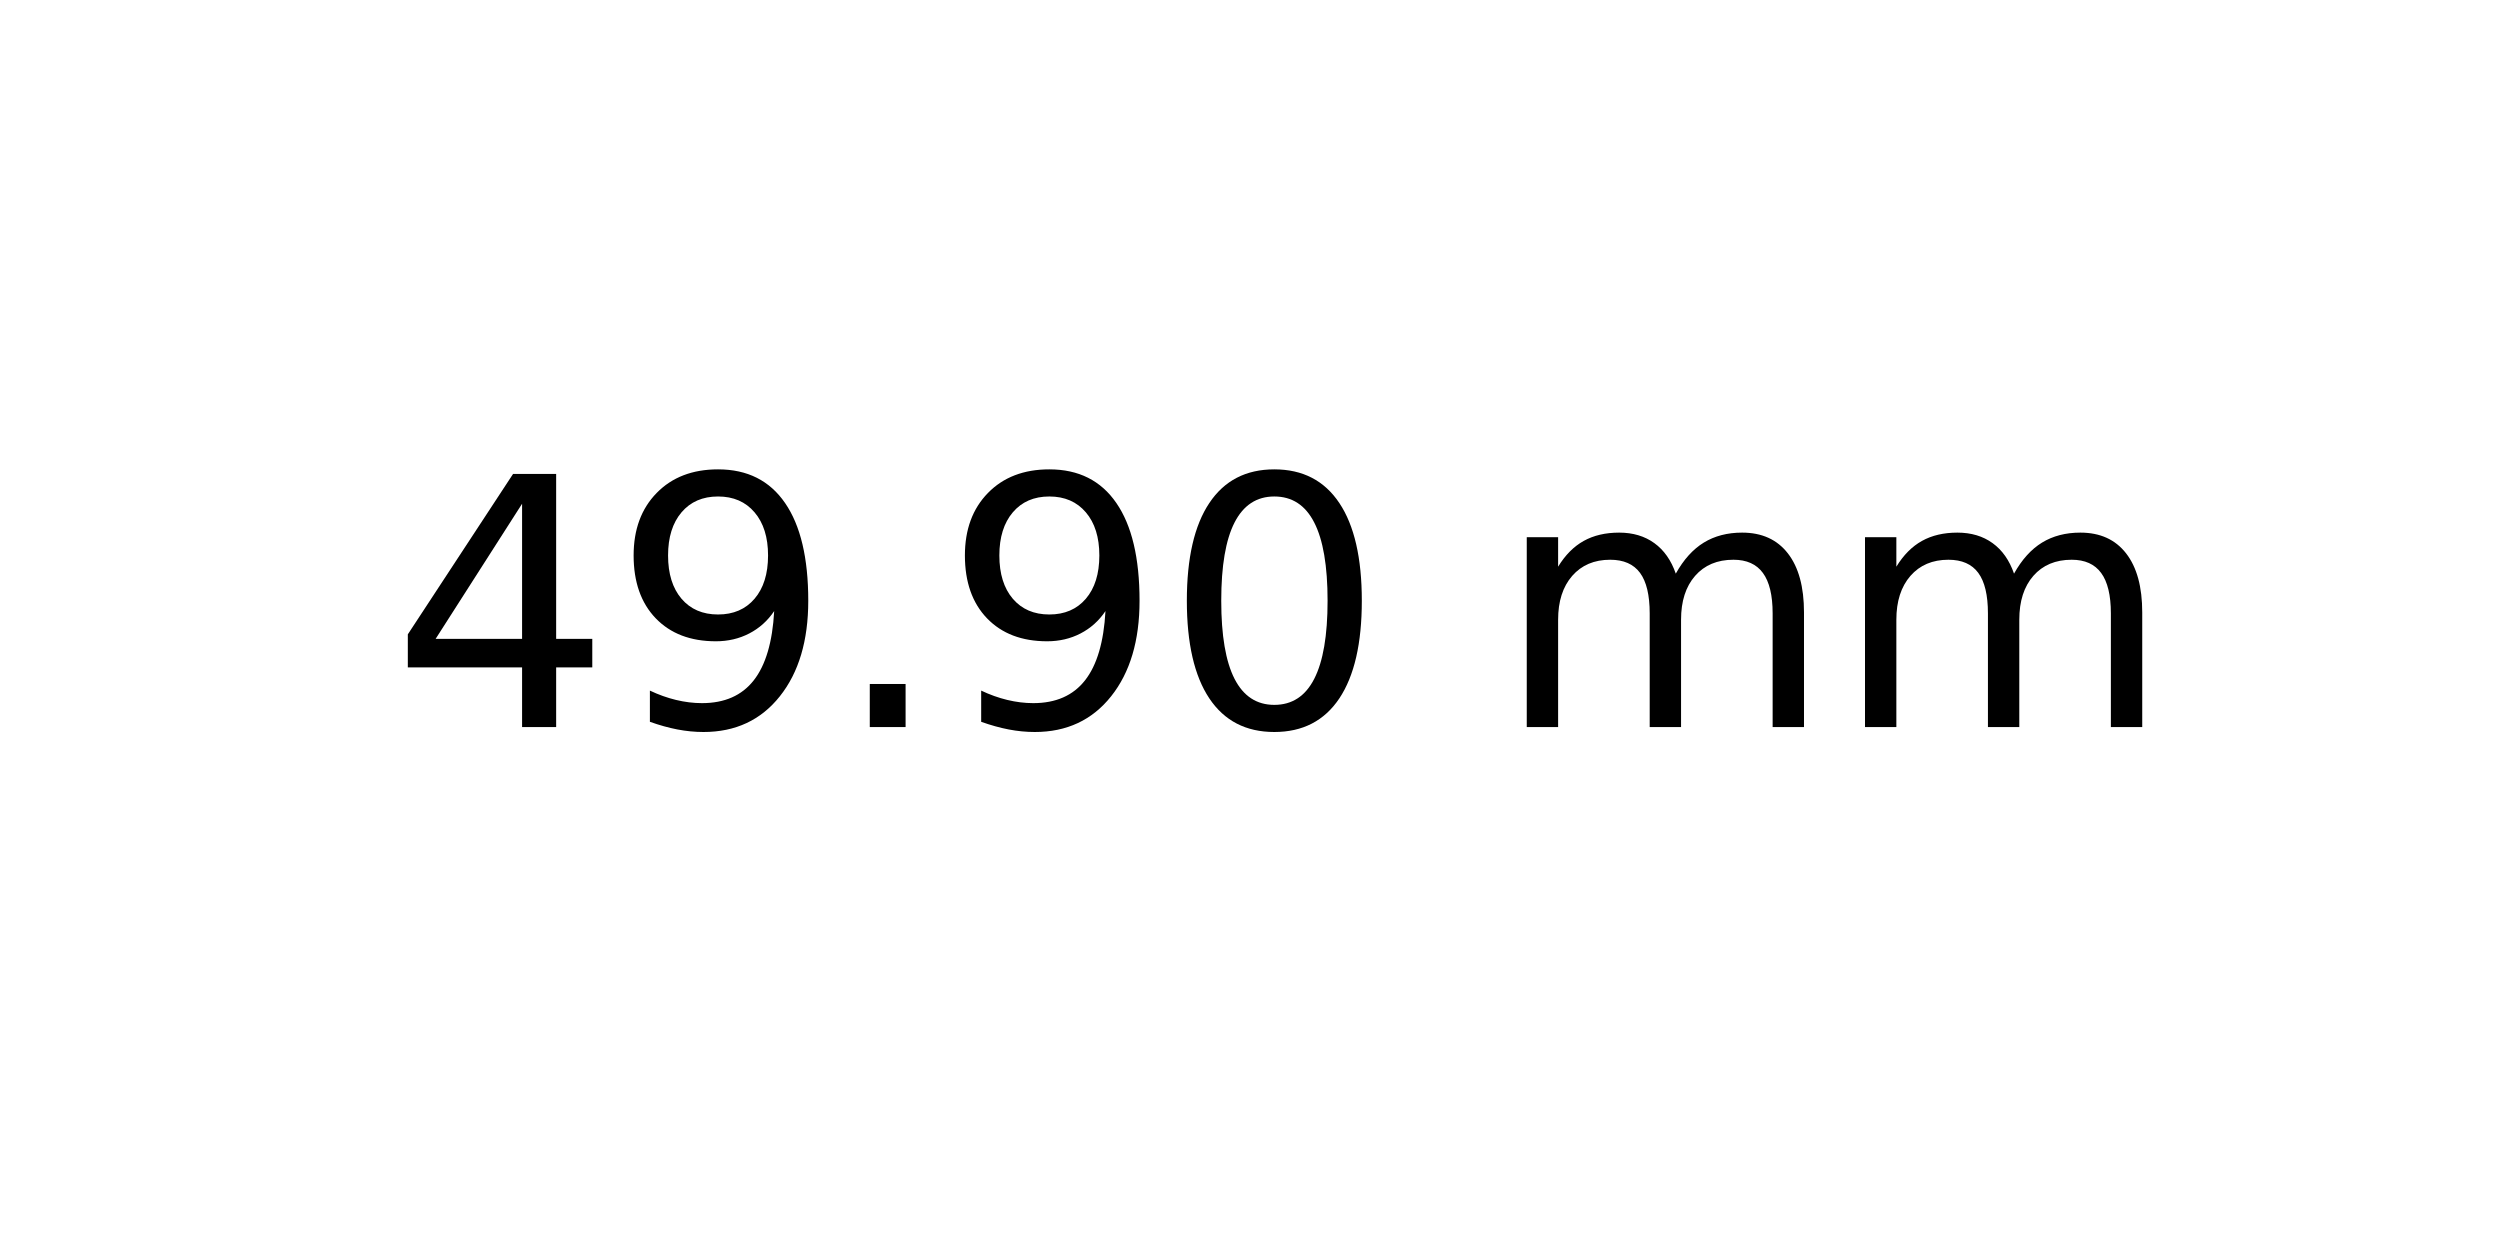
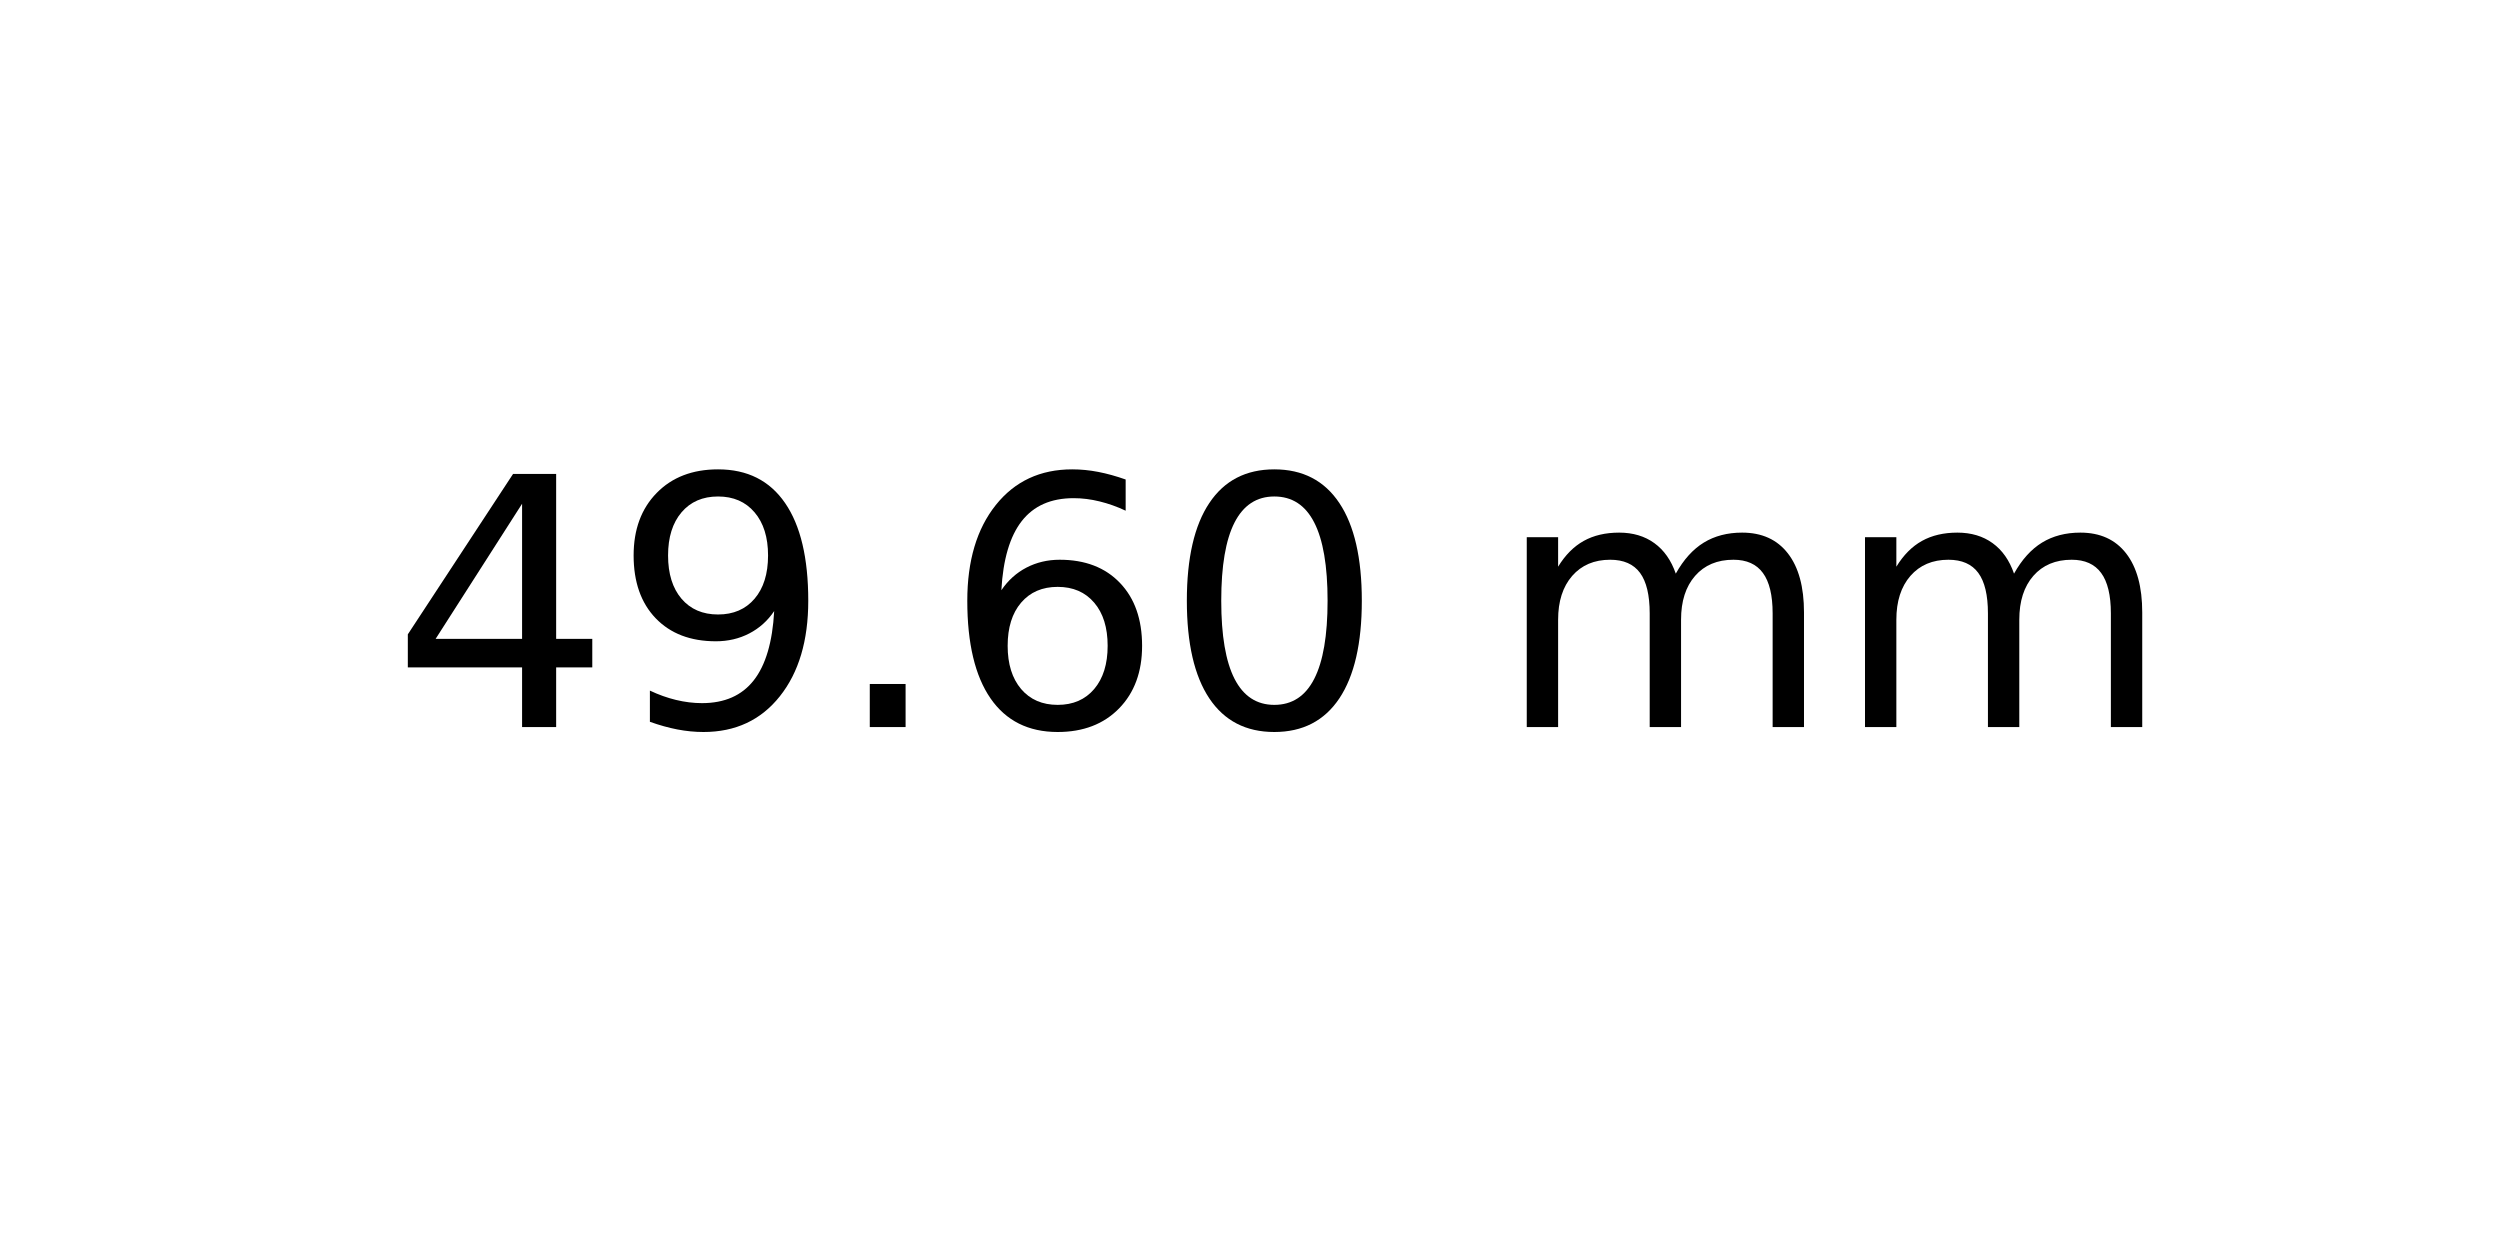
<svg xmlns="http://www.w3.org/2000/svg" xmlns:xlink="http://www.w3.org/1999/xlink" width="72pt" height="36pt" viewBox="0 0 72 36" version="1.1">
  <defs>
    <style type="text/css">*{stroke-linejoin: round; stroke-linecap: butt}</style>
  </defs>
  <g id="figure_1">
    <g id="axes_1">
      <g id="text_1">
        <g transform="translate(11.25625 20.93937) scale(0.1 -0.1)">
          <defs>
            <path id="DejaVuSans-34" d="M 2419 4116  L 825 1625  L 2419 1625  L 2419 4116  z M 2253 4666  L 3047 4666  L 3047 1625  L 3713 1625  L 3713 1100  L 3047 1100  L 3047 0  L 2419 0  L 2419 1100  L 313 1100  L 313 1709  L 2253 4666  z " transform="scale(0.015625)" />
            <path id="DejaVuSans-39" d="M 703 97  L 703 672  Q 941 559 1184 500  Q 1428 441 1663 441  Q 2288 441 2617 861  Q 2947 1281 2994 2138  Q 2813 1869 2534 1725  Q 2256 1581 1919 1581  Q 1219 1581 811 2004  Q 403 2428 403 3163  Q 403 3881 828 4315  Q 1253 4750 1959 4750  Q 2769 4750 3195 4129  Q 3622 3509 3622 2328  Q 3622 1225 3098 567  Q 2575 -91 1691 -91  Q 1453 -91 1209 -44  Q 966 3 703 97  z M 1959 2075  Q 2384 2075 2632 2365  Q 2881 2656 2881 3163  Q 2881 3666 2632 3958  Q 2384 4250 1959 4250  Q 1534 4250 1286 3958  Q 1038 3666 1038 3163  Q 1038 2656 1286 2365  Q 1534 2075 1959 2075  z " transform="scale(0.015625)" />
            <path id="DejaVuSans-2e" d="M 684 794  L 1344 794  L 1344 0  L 684 0  L 684 794  z " transform="scale(0.015625)" />
+             <path id="DejaVuSans-36" d="M 2113 2584  Q 1688 2584 1439 2293  Q 1191 2003 1191 1497  Q 1191 994 1439 701  Q 1688 409 2113 409  Q 2538 409 2786 701  Q 3034 994 3034 1497  Q 3034 2003 2786 2293  Q 2538 2584 2113 2584  z M 3366 4563  L 3366 3988  Q 3128 4100 2886 4159  Q 2644 4219 2406 4219  Q 1781 4219 1451 3797  Q 1122 3375 1075 2522  Q 1259 2794 1537 2939  Q 1816 3084 2150 3084  Q 2853 3084 3261 2657  Q 3669 2231 3669 1497  Q 3669 778 3244 343  Q 2819 -91 2113 -91  Q 1303 -91 875 529  Q 447 1150 447 2328  Q 447 3434 972 4092  Q 1497 4750 2381 4750  Q 2619 4750 2861 4703  Q 3103 4656 3366 4563  z " transform="scale(0.015625)" />
            <path id="DejaVuSans-30" d="M 2034 4250  Q 1547 4250 1301 3770  Q 1056 3291 1056 2328  Q 1056 1369 1301 889  Q 1547 409 2034 409  Q 2525 409 2770 889  Q 3016 1369 3016 2328  Q 3016 3291 2770 3770  Q 2525 4250 2034 4250  z M 2034 4750  Q 2819 4750 3233 4129  Q 3647 3509 3647 2328  Q 3647 1150 3233 529  Q 2819 -91 2034 -91  Q 1250 -91 836 529  Q 422 1150 422 2328  Q 422 3509 836 4129  Q 1250 4750 2034 4750  z " transform="scale(0.015625)" />
            <path id="DejaVuSans-20" transform="scale(0.015625)" />
            <path id="DejaVuSans-6d" d="M 3328 2828  Q 3544 3216 3844 3400  Q 4144 3584 4550 3584  Q 5097 3584 5394 3201  Q 5691 2819 5691 2113  L 5691 0  L 5113 0  L 5113 2094  Q 5113 2597 4934 2840  Q 4756 3084 4391 3084  Q 3944 3084 3684 2787  Q 3425 2491 3425 1978  L 3425 0  L 2847 0  L 2847 2094  Q 2847 2600 2669 2842  Q 2491 3084 2119 3084  Q 1678 3084 1418 2786  Q 1159 2488 1159 1978  L 1159 0  L 581 0  L 581 3500  L 1159 3500  L 1159 2956  Q 1356 3278 1631 3431  Q 1906 3584 2284 3584  Q 2666 3584 2933 3390  Q 3200 3197 3328 2828  z " transform="scale(0.015625)" />
          </defs>
          <use xlink:href="#DejaVuSans-34" />
          <use xlink:href="#DejaVuSans-39" x="63.623" />
          <use xlink:href="#DejaVuSans-2e" x="127.246" />
-           <use xlink:href="#DejaVuSans-39" x="159.033" />
+           <use xlink:href="#DejaVuSans-36" x="159.033" />
          <use xlink:href="#DejaVuSans-30" x="222.656" />
          <use xlink:href="#DejaVuSans-20" x="286.279" />
          <use xlink:href="#DejaVuSans-6d" x="318.066" />
          <use xlink:href="#DejaVuSans-6d" x="415.479" />
        </g>
      </g>
    </g>
  </g>
</svg>
